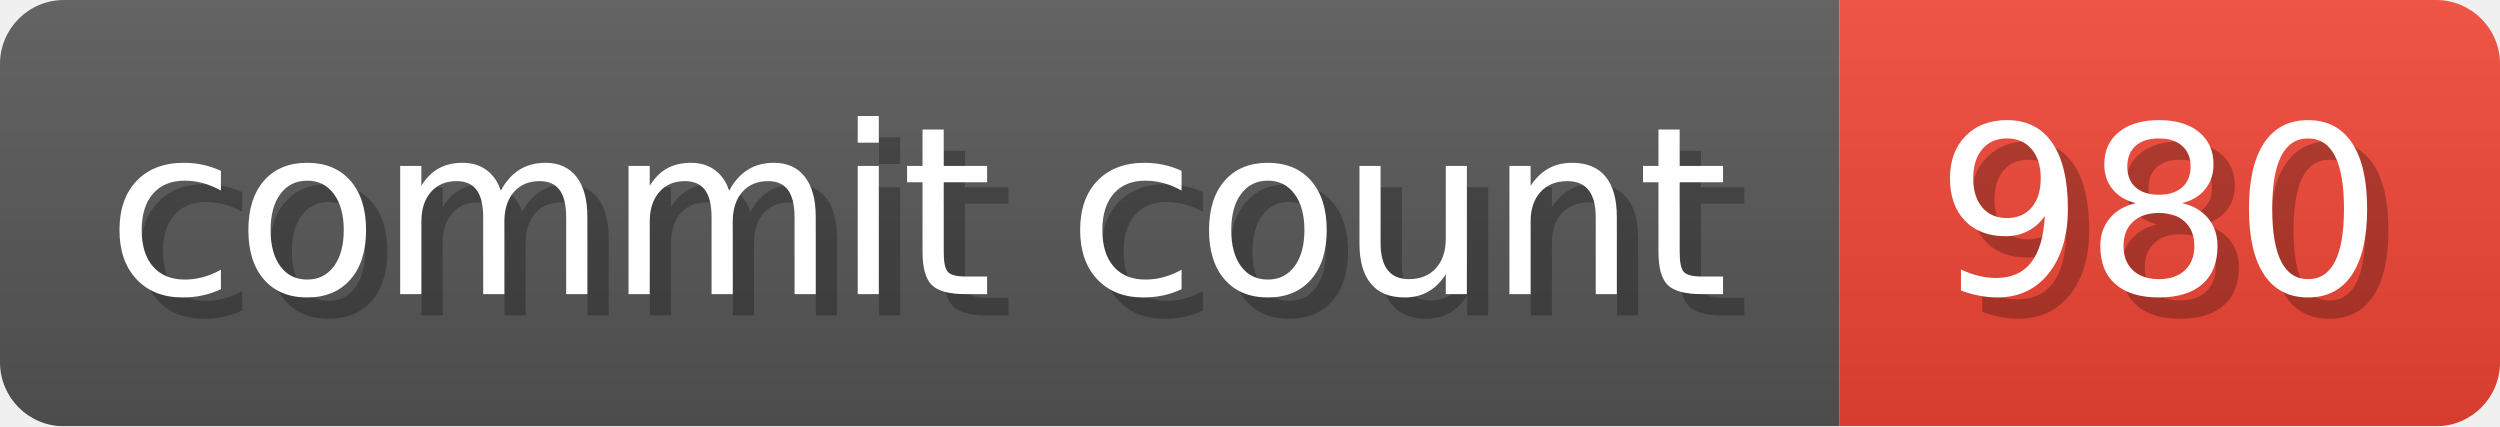
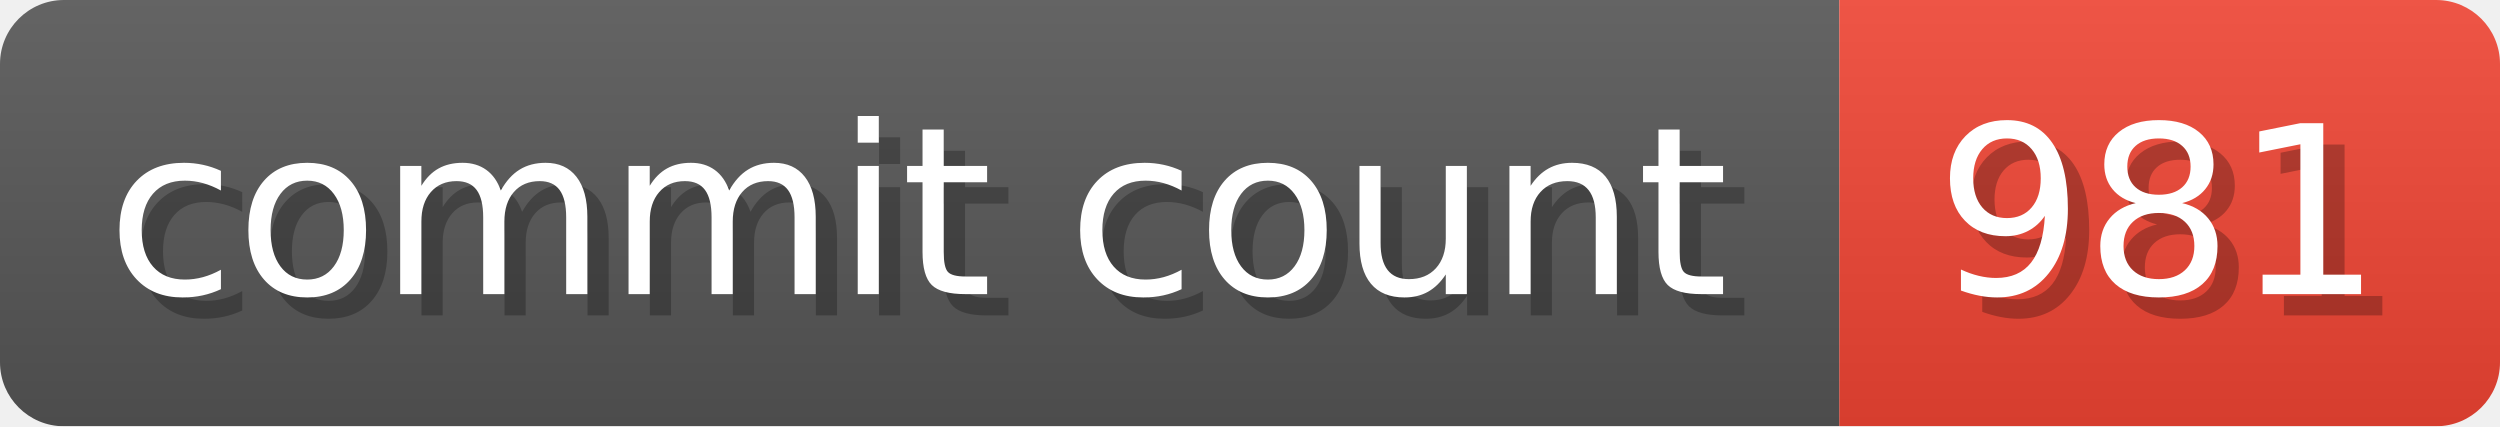
- <svg xmlns="http://www.w3.org/2000/svg" width="117.3" height="20" viewBox="0 0 1173 200" role="img" aria-label="commit count: 980 ">
+ <svg xmlns="http://www.w3.org/2000/svg" width="117.3" height="20" viewBox="0 0 1173 200" role="img" aria-label="commit count: 981 ">
  <linearGradient id="a" x2="0" y2="100%">
    <stop offset="0" stop-opacity=".1" stop-color="#EEE" />
    <stop offset="1" stop-opacity=".1" />
  </linearGradient>
  <mask id="m">
    <rect width="1173" height="200" rx="30" fill="#FFF" />
  </mask>
  <g mask="url(#m)">
    <rect width="863" height="200" fill="#555" />
    <rect width="310" height="200" fill="#E43" x="863" />
    <rect width="1173" height="200" fill="url(#a)" />
  </g>
  <g aria-hidden="true" fill="#fff" text-anchor="start" font-family="Verdana,DejaVu Sans,sans-serif" font-size="110">
    <text x="60" y="148" textLength="763" fill="#000" opacity="0.25">commit count</text>
    <text x="50" y="138" textLength="763">commit count</text>
-     <text x="918" y="148" textLength="210" fill="#000" opacity="0.25">980
+     <text x="918" y="148" textLength="210" fill="#000" opacity="0.25">981
</text>
-     <text x="908" y="138" textLength="210">980
+     <text x="908" y="138" textLength="210">981
</text>
  </g>
</svg>
